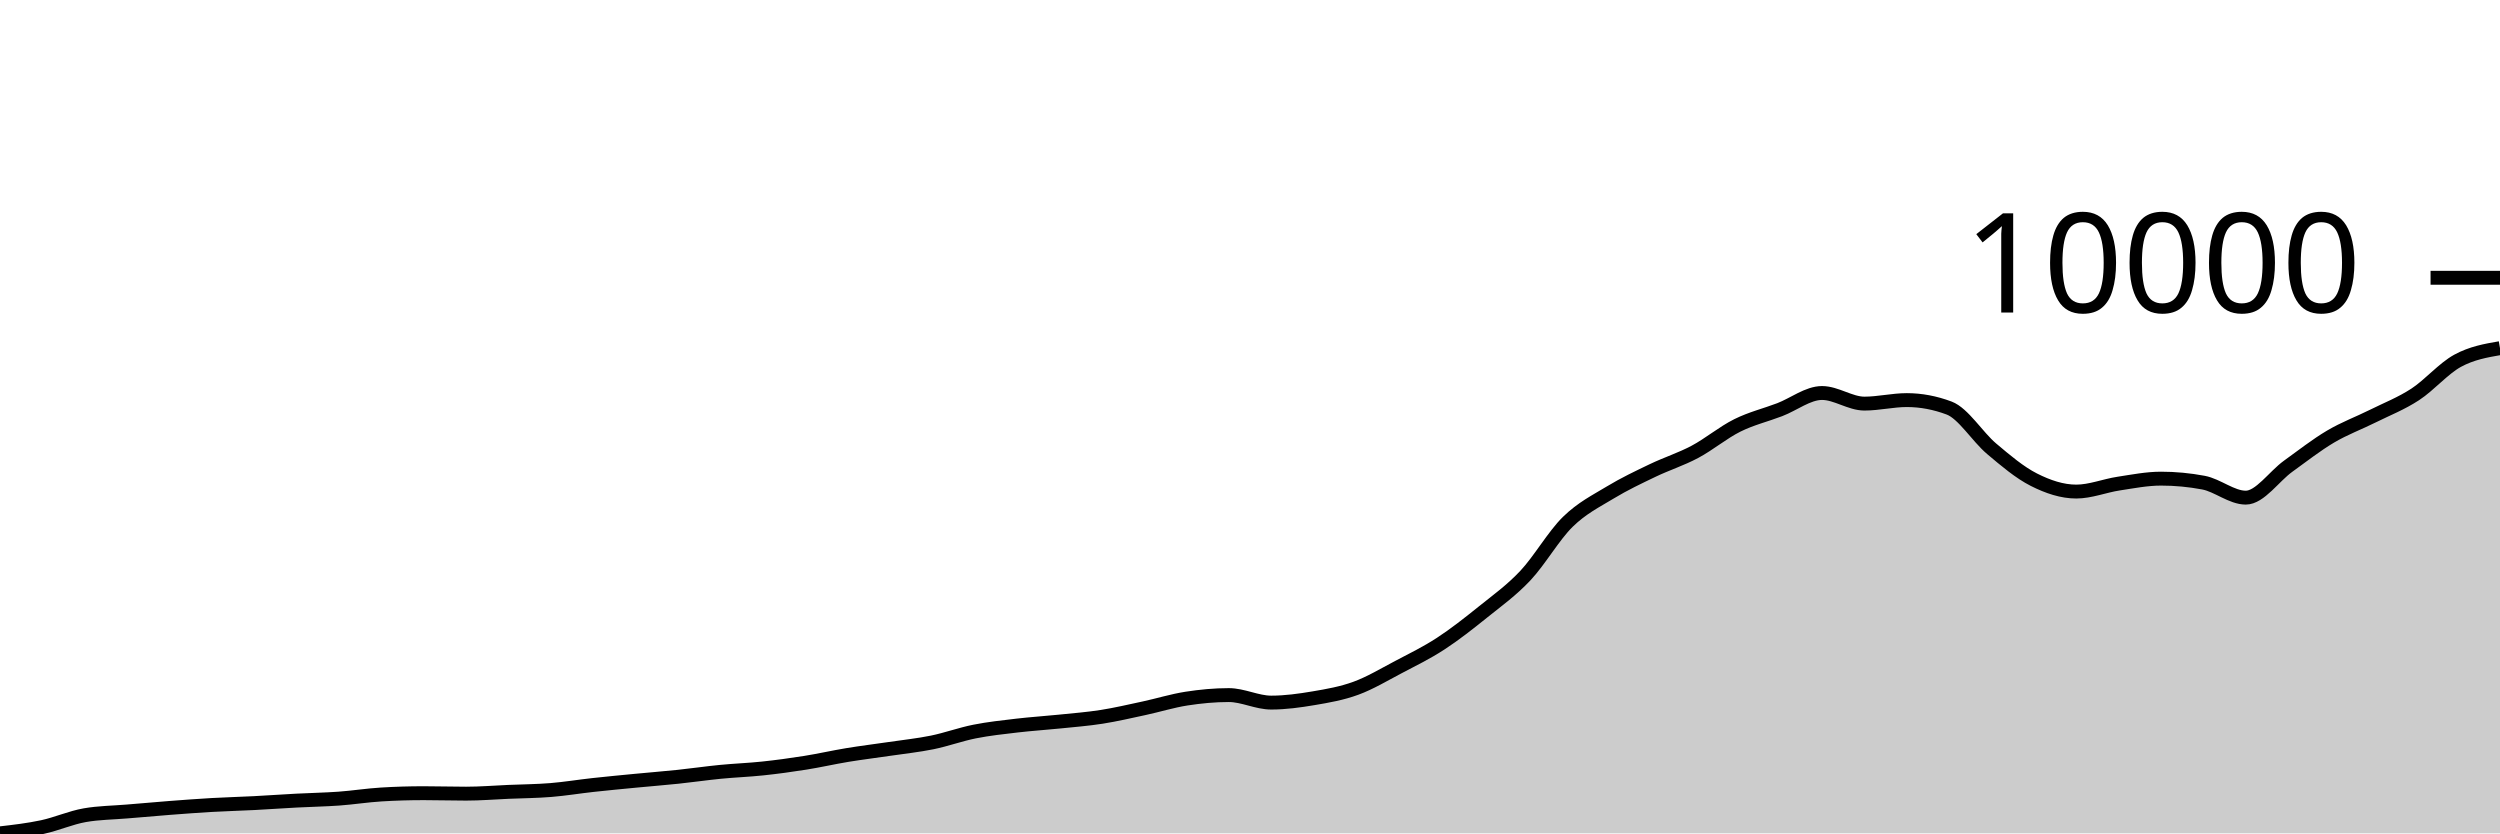
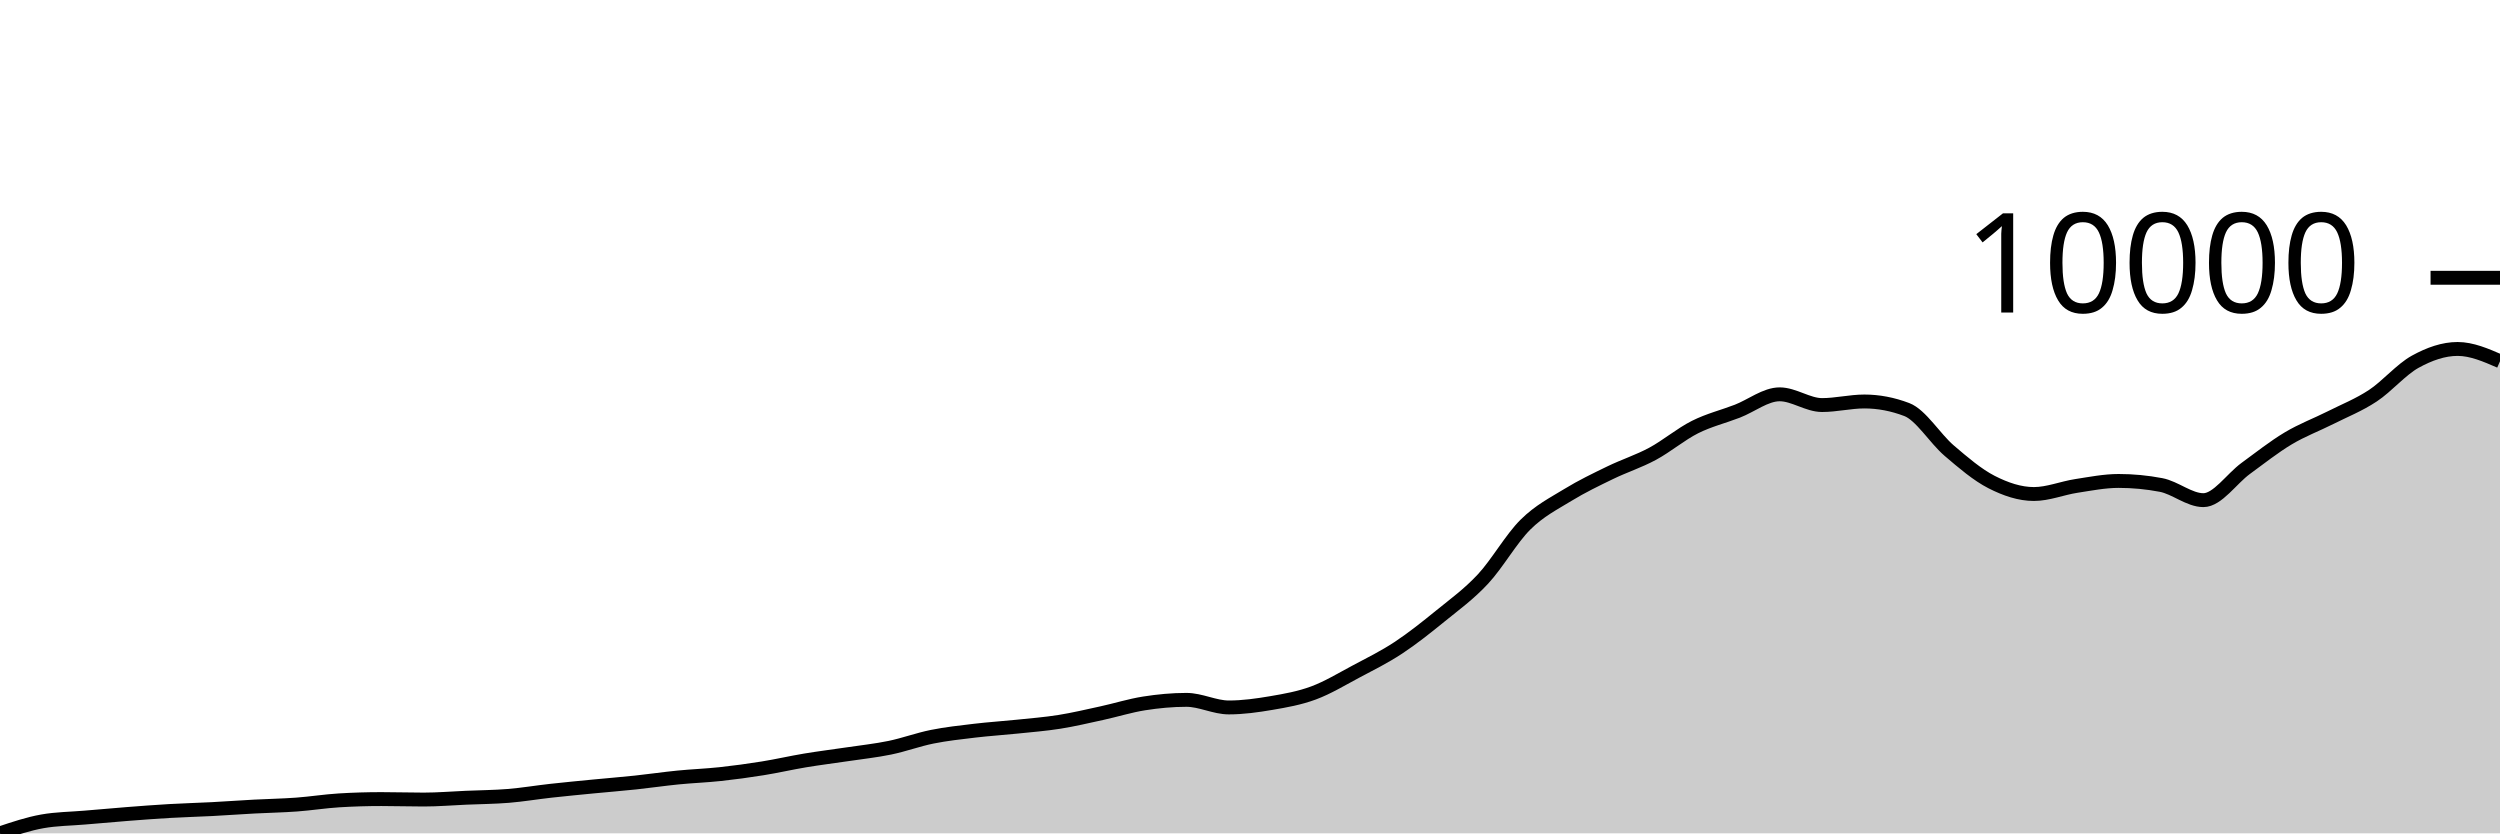
<svg xmlns="http://www.w3.org/2000/svg" viewBox="0 0 180 60">
  <g transform="translate(0,20)">
-     <path class="area" fill="rgba(0, 0, 0, 0.2)" d="M0,40C1.017,39.883,2.034,39.765,3.051,39.548C4.068,39.33,5.085,38.874,6.102,38.695C7.119,38.516,8.136,38.513,9.153,38.426C10.169,38.339,11.186,38.25,12.203,38.172C13.22,38.095,14.237,38.017,15.254,37.959C16.271,37.901,17.288,37.876,18.305,37.823C19.322,37.77,20.339,37.697,21.356,37.643C22.373,37.589,23.39,37.573,24.407,37.5C25.424,37.426,26.441,37.263,27.458,37.202C28.475,37.14,29.492,37.11,30.508,37.11C31.525,37.11,32.542,37.143,33.559,37.143C34.576,37.143,35.593,37.058,36.61,37.014C37.627,36.971,38.644,36.965,39.661,36.882C40.678,36.799,41.695,36.629,42.712,36.518C43.729,36.406,44.746,36.311,45.763,36.213C46.78,36.114,47.797,36.036,48.814,35.929C49.831,35.823,50.847,35.673,51.864,35.573C52.881,35.473,53.898,35.438,54.915,35.33C55.932,35.222,56.949,35.084,57.966,34.922C58.983,34.76,60,34.527,61.017,34.359C62.034,34.192,63.051,34.069,64.068,33.918C65.085,33.767,66.102,33.662,67.119,33.455C68.136,33.247,69.153,32.874,70.169,32.671C71.186,32.469,72.203,32.361,73.22,32.241C74.237,32.122,75.254,32.059,76.271,31.954C77.288,31.85,78.305,31.772,79.322,31.612C80.339,31.452,81.356,31.213,82.373,30.995C83.39,30.776,84.407,30.458,85.424,30.3C86.441,30.142,87.458,30.046,88.475,30.046C89.492,30.046,90.508,30.587,91.525,30.587C92.542,30.587,93.559,30.446,94.576,30.274C95.593,30.102,96.61,29.926,97.627,29.553C98.644,29.18,99.661,28.57,100.678,28.035C101.695,27.5,102.712,27.006,103.729,26.343C104.746,25.681,105.763,24.877,106.78,24.06C107.797,23.242,108.814,22.519,109.831,21.438C110.847,20.357,111.864,18.569,112.881,17.573C113.898,16.577,114.915,16.078,115.932,15.462C116.949,14.846,117.966,14.366,118.983,13.878C120,13.389,121.017,13.073,122.034,12.532C123.051,11.991,124.068,11.136,125.085,10.631C126.102,10.125,127.119,9.887,128.136,9.498C129.153,9.109,130.169,8.296,131.186,8.296C132.203,8.296,133.22,9.06,134.237,9.06C135.254,9.06,136.271,8.807,137.288,8.807C138.305,8.807,139.322,8.998,140.339,9.38C141.356,9.763,142.373,11.444,143.39,12.304C144.407,13.164,145.424,14.025,146.441,14.539C147.458,15.054,148.475,15.393,149.492,15.393C150.508,15.393,151.525,14.974,152.542,14.819C153.559,14.664,154.576,14.462,155.593,14.462C156.61,14.462,157.627,14.558,158.644,14.749C159.661,14.94,160.678,15.83,161.695,15.83C162.712,15.83,163.729,14.301,164.746,13.569C165.763,12.836,166.78,12.038,167.797,11.436C168.814,10.834,169.831,10.465,170.847,9.958C171.864,9.451,172.881,9.059,173.898,8.395C174.915,7.731,175.932,6.53,176.949,5.975C177.966,5.421,178.983,5.244,180,5.067L180,40C178.983,40,177.966,40,176.949,40C175.932,40,174.915,40,173.898,40C172.881,40,171.864,40,170.847,40C169.831,40,168.814,40,167.797,40C166.78,40,165.763,40,164.746,40C163.729,40,162.712,40,161.695,40C160.678,40,159.661,40,158.644,40C157.627,40,156.61,40,155.593,40C154.576,40,153.559,40,152.542,40C151.525,40,150.508,40,149.492,40C148.475,40,147.458,40,146.441,40C145.424,40,144.407,40,143.39,40C142.373,40,141.356,40,140.339,40C139.322,40,138.305,40,137.288,40C136.271,40,135.254,40,134.237,40C133.22,40,132.203,40,131.186,40C130.169,40,129.153,40,128.136,40C127.119,40,126.102,40,125.085,40C124.068,40,123.051,40,122.034,40C121.017,40,120,40,118.983,40C117.966,40,116.949,40,115.932,40C114.915,40,113.898,40,112.881,40C111.864,40,110.847,40,109.831,40C108.814,40,107.797,40,106.78,40C105.763,40,104.746,40,103.729,40C102.712,40,101.695,40,100.678,40C99.661,40,98.644,40,97.627,40C96.61,40,95.593,40,94.576,40C93.559,40,92.542,40,91.525,40C90.508,40,89.492,40,88.475,40C87.458,40,86.441,40,85.424,40C84.407,40,83.39,40,82.373,40C81.356,40,80.339,40,79.322,40C78.305,40,77.288,40,76.271,40C75.254,40,74.237,40,73.22,40C72.203,40,71.186,40,70.169,40C69.153,40,68.136,40,67.119,40C66.102,40,65.085,40,64.068,40C63.051,40,62.034,40,61.017,40C60,40,58.983,40,57.966,40C56.949,40,55.932,40,54.915,40C53.898,40,52.881,40,51.864,40C50.847,40,49.831,40,48.814,40C47.797,40,46.78,40,45.763,40C44.746,40,43.729,40,42.712,40C41.695,40,40.678,40,39.661,40C38.644,40,37.627,40,36.61,40C35.593,40,34.576,40,33.559,40C32.542,40,31.525,40,30.508,40C29.492,40,28.475,40,27.458,40C26.441,40,25.424,40,24.407,40C23.39,40,22.373,40,21.356,40C20.339,40,19.322,40,18.305,40C17.288,40,16.271,40,15.254,40C14.237,40,13.22,40,12.203,40C11.186,40,10.169,40,9.153,40C8.136,40,7.119,40,6.102,40C5.085,40,4.068,40,3.051,40C2.034,40,1.017,40,0,40Z" />
-     <path class="line" stroke="black" fill="none" d="M0,40C1.017,39.883,2.034,39.765,3.051,39.548C4.068,39.33,5.085,38.874,6.102,38.695C7.119,38.516,8.136,38.513,9.153,38.426C10.169,38.339,11.186,38.25,12.203,38.172C13.22,38.095,14.237,38.017,15.254,37.959C16.271,37.901,17.288,37.876,18.305,37.823C19.322,37.77,20.339,37.697,21.356,37.643C22.373,37.589,23.39,37.573,24.407,37.5C25.424,37.426,26.441,37.263,27.458,37.202C28.475,37.14,29.492,37.11,30.508,37.11C31.525,37.11,32.542,37.143,33.559,37.143C34.576,37.143,35.593,37.058,36.61,37.014C37.627,36.971,38.644,36.965,39.661,36.882C40.678,36.799,41.695,36.629,42.712,36.518C43.729,36.406,44.746,36.311,45.763,36.213C46.78,36.114,47.797,36.036,48.814,35.929C49.831,35.823,50.847,35.673,51.864,35.573C52.881,35.473,53.898,35.438,54.915,35.33C55.932,35.222,56.949,35.084,57.966,34.922C58.983,34.76,60,34.527,61.017,34.359C62.034,34.192,63.051,34.069,64.068,33.918C65.085,33.767,66.102,33.662,67.119,33.455C68.136,33.247,69.153,32.874,70.169,32.671C71.186,32.469,72.203,32.361,73.22,32.241C74.237,32.122,75.254,32.059,76.271,31.954C77.288,31.85,78.305,31.772,79.322,31.612C80.339,31.452,81.356,31.213,82.373,30.995C83.39,30.776,84.407,30.458,85.424,30.3C86.441,30.142,87.458,30.046,88.475,30.046C89.492,30.046,90.508,30.587,91.525,30.587C92.542,30.587,93.559,30.446,94.576,30.274C95.593,30.102,96.61,29.926,97.627,29.553C98.644,29.18,99.661,28.57,100.678,28.035C101.695,27.5,102.712,27.006,103.729,26.343C104.746,25.681,105.763,24.877,106.78,24.06C107.797,23.242,108.814,22.519,109.831,21.438C110.847,20.357,111.864,18.569,112.881,17.573C113.898,16.577,114.915,16.078,115.932,15.462C116.949,14.846,117.966,14.366,118.983,13.878C120,13.389,121.017,13.073,122.034,12.532C123.051,11.991,124.068,11.136,125.085,10.631C126.102,10.125,127.119,9.887,128.136,9.498C129.153,9.109,130.169,8.296,131.186,8.296C132.203,8.296,133.22,9.06,134.237,9.06C135.254,9.06,136.271,8.807,137.288,8.807C138.305,8.807,139.322,8.998,140.339,9.38C141.356,9.763,142.373,11.444,143.39,12.304C144.407,13.164,145.424,14.025,146.441,14.539C147.458,15.054,148.475,15.393,149.492,15.393C150.508,15.393,151.525,14.974,152.542,14.819C153.559,14.664,154.576,14.462,155.593,14.462C156.61,14.462,157.627,14.558,158.644,14.749C159.661,14.94,160.678,15.83,161.695,15.83C162.712,15.83,163.729,14.301,164.746,13.569C165.763,12.836,166.78,12.038,167.797,11.436C168.814,10.834,169.831,10.465,170.847,9.958C171.864,9.451,172.881,9.059,173.898,8.395C174.915,7.731,175.932,6.53,176.949,5.975C177.966,5.421,178.983,5.244,180,5.067" />
+     <path class="area" fill="rgba(0, 0, 0, 0.2)" d="M0,40C1.017,39.659,2.034,39.318,3.051,39.137C4.068,38.956,5.085,38.954,6.102,38.866C7.119,38.778,8.136,38.688,9.153,38.609C10.169,38.53,11.186,38.452,12.203,38.393C13.22,38.334,14.237,38.309,15.254,38.256C16.271,38.202,17.288,38.128,18.305,38.073C19.322,38.019,20.339,38.003,21.356,37.928C22.373,37.854,23.39,37.689,24.407,37.627C25.424,37.565,26.441,37.534,27.458,37.534C28.475,37.534,29.492,37.568,30.508,37.568C31.525,37.568,32.542,37.481,33.559,37.437C34.576,37.393,35.593,37.387,36.61,37.304C37.627,37.22,38.644,37.048,39.661,36.935C40.678,36.823,41.695,36.726,42.712,36.627C43.729,36.528,44.746,36.448,45.763,36.34C46.78,36.232,47.797,36.081,48.814,35.98C49.831,35.879,50.847,35.844,51.864,35.734C52.881,35.624,53.898,35.485,54.915,35.321C55.932,35.158,56.949,34.921,57.966,34.752C58.983,34.583,60,34.458,61.017,34.306C62.034,34.153,63.051,34.047,64.068,33.837C65.085,33.627,66.102,33.25,67.119,33.045C68.136,32.841,69.153,32.731,70.169,32.61C71.186,32.489,72.203,32.426,73.22,32.32C74.237,32.214,75.254,32.136,76.271,31.974C77.288,31.812,78.305,31.57,79.322,31.349C80.339,31.128,81.356,30.806,82.373,30.646C83.39,30.486,84.407,30.39,85.424,30.39C86.441,30.39,87.458,30.936,88.475,30.936C89.492,30.936,90.508,30.794,91.525,30.62C92.542,30.446,93.559,30.269,94.576,29.891C95.593,29.514,96.61,28.896,97.627,28.355C98.644,27.814,99.661,27.314,100.678,26.644C101.695,25.974,102.712,25.162,103.729,24.335C104.746,23.508,105.763,22.776,106.78,21.683C107.797,20.589,108.814,18.781,109.831,17.774C110.847,16.767,111.864,16.262,112.881,15.639C113.898,15.016,114.915,14.53,115.932,14.036C116.949,13.542,117.966,13.222,118.983,12.675C120,12.128,121.017,11.264,122.034,10.752C123.051,10.241,124.068,10,125.085,9.607C126.102,9.213,127.119,8.391,128.136,8.391C129.153,8.391,130.169,9.164,131.186,9.164C132.203,9.164,133.22,8.907,134.237,8.907C135.254,8.907,136.271,9.101,137.288,9.488C138.305,9.874,139.322,11.575,140.339,12.444C141.356,13.314,142.373,14.185,143.39,14.706C144.407,15.226,145.424,15.569,146.441,15.569C147.458,15.569,148.475,15.145,149.492,14.988C150.508,14.832,151.525,14.628,152.542,14.628C153.559,14.628,154.576,14.724,155.593,14.918C156.61,15.111,157.627,16.011,158.644,16.011C159.661,16.011,160.678,14.465,161.695,13.724C162.712,12.983,163.729,12.175,164.746,11.567C165.763,10.958,166.78,10.584,167.797,10.072C168.814,9.559,169.831,9.162,170.847,8.491C171.864,7.82,172.881,6.605,173.898,6.044C174.915,5.483,175.932,5.125,176.949,5.125C177.966,5.125,178.983,5.568,180,6.01L180,40C178.983,40,177.966,40,176.949,40C175.932,40,174.915,40,173.898,40C172.881,40,171.864,40,170.847,40C169.831,40,168.814,40,167.797,40C166.78,40,165.763,40,164.746,40C163.729,40,162.712,40,161.695,40C160.678,40,159.661,40,158.644,40C157.627,40,156.61,40,155.593,40C154.576,40,153.559,40,152.542,40C151.525,40,150.508,40,149.492,40C148.475,40,147.458,40,146.441,40C145.424,40,144.407,40,143.39,40C142.373,40,141.356,40,140.339,40C139.322,40,138.305,40,137.288,40C136.271,40,135.254,40,134.237,40C133.22,40,132.203,40,131.186,40C130.169,40,129.153,40,128.136,40C127.119,40,126.102,40,125.085,40C124.068,40,123.051,40,122.034,40C121.017,40,120,40,118.983,40C117.966,40,116.949,40,115.932,40C114.915,40,113.898,40,112.881,40C111.864,40,110.847,40,109.831,40C108.814,40,107.797,40,106.78,40C105.763,40,104.746,40,103.729,40C102.712,40,101.695,40,100.678,40C99.661,40,98.644,40,97.627,40C96.61,40,95.593,40,94.576,40C93.559,40,92.542,40,91.525,40C90.508,40,89.492,40,88.475,40C87.458,40,86.441,40,85.424,40C84.407,40,83.39,40,82.373,40C81.356,40,80.339,40,79.322,40C78.305,40,77.288,40,76.271,40C75.254,40,74.237,40,73.22,40C72.203,40,71.186,40,70.169,40C69.153,40,68.136,40,67.119,40C66.102,40,65.085,40,64.068,40C63.051,40,62.034,40,61.017,40C60,40,58.983,40,57.966,40C56.949,40,55.932,40,54.915,40C53.898,40,52.881,40,51.864,40C50.847,40,49.831,40,48.814,40C47.797,40,46.78,40,45.763,40C44.746,40,43.729,40,42.712,40C41.695,40,40.678,40,39.661,40C38.644,40,37.627,40,36.61,40C35.593,40,34.576,40,33.559,40C32.542,40,31.525,40,30.508,40C29.492,40,28.475,40,27.458,40C26.441,40,25.424,40,24.407,40C23.39,40,22.373,40,21.356,40C20.339,40,19.322,40,18.305,40C17.288,40,16.271,40,15.254,40C14.237,40,13.22,40,12.203,40C11.186,40,10.169,40,9.153,40C8.136,40,7.119,40,6.102,40C5.085,40,4.068,40,3.051,40C2.034,40,1.017,40,0,40Z" />
+     <path class="line" stroke="black" fill="none" d="M0,40C1.017,39.659,2.034,39.318,3.051,39.137C4.068,38.956,5.085,38.954,6.102,38.866C7.119,38.778,8.136,38.688,9.153,38.609C10.169,38.53,11.186,38.452,12.203,38.393C13.22,38.334,14.237,38.309,15.254,38.256C16.271,38.202,17.288,38.128,18.305,38.073C19.322,38.019,20.339,38.003,21.356,37.928C22.373,37.854,23.39,37.689,24.407,37.627C25.424,37.565,26.441,37.534,27.458,37.534C28.475,37.534,29.492,37.568,30.508,37.568C31.525,37.568,32.542,37.481,33.559,37.437C34.576,37.393,35.593,37.387,36.61,37.304C37.627,37.22,38.644,37.048,39.661,36.935C40.678,36.823,41.695,36.726,42.712,36.627C43.729,36.528,44.746,36.448,45.763,36.34C46.78,36.232,47.797,36.081,48.814,35.98C49.831,35.879,50.847,35.844,51.864,35.734C52.881,35.624,53.898,35.485,54.915,35.321C55.932,35.158,56.949,34.921,57.966,34.752C58.983,34.583,60,34.458,61.017,34.306C62.034,34.153,63.051,34.047,64.068,33.837C65.085,33.627,66.102,33.25,67.119,33.045C68.136,32.841,69.153,32.731,70.169,32.61C71.186,32.489,72.203,32.426,73.22,32.32C74.237,32.214,75.254,32.136,76.271,31.974C77.288,31.812,78.305,31.57,79.322,31.349C80.339,31.128,81.356,30.806,82.373,30.646C83.39,30.486,84.407,30.39,85.424,30.39C86.441,30.39,87.458,30.936,88.475,30.936C89.492,30.936,90.508,30.794,91.525,30.62C92.542,30.446,93.559,30.269,94.576,29.891C95.593,29.514,96.61,28.896,97.627,28.355C98.644,27.814,99.661,27.314,100.678,26.644C101.695,25.974,102.712,25.162,103.729,24.335C104.746,23.508,105.763,22.776,106.78,21.683C107.797,20.589,108.814,18.781,109.831,17.774C110.847,16.767,111.864,16.262,112.881,15.639C113.898,15.016,114.915,14.53,115.932,14.036C116.949,13.542,117.966,13.222,118.983,12.675C120,12.128,121.017,11.264,122.034,10.752C123.051,10.241,124.068,10,125.085,9.607C126.102,9.213,127.119,8.391,128.136,8.391C129.153,8.391,130.169,9.164,131.186,9.164C132.203,9.164,133.22,8.907,134.237,8.907C135.254,8.907,136.271,9.101,137.288,9.488C138.305,9.874,139.322,11.575,140.339,12.444C141.356,13.314,142.373,14.185,143.39,14.706C144.407,15.226,145.424,15.569,146.441,15.569C147.458,15.569,148.475,15.145,149.492,14.988C150.508,14.832,151.525,14.628,152.542,14.628C153.559,14.628,154.576,14.724,155.593,14.918C156.61,15.111,157.627,16.011,158.644,16.011C159.661,16.011,160.678,14.465,161.695,13.724C162.712,12.983,163.729,12.175,164.746,11.567C165.763,10.958,166.78,10.584,167.797,10.072C168.814,9.559,169.831,9.162,170.847,8.491C171.864,7.82,172.881,6.605,173.898,6.044C174.915,5.483,175.932,5.125,176.949,5.125C177.966,5.125,178.983,5.568,180,6.01" />
    <path class="axis-ceiling" stroke-width="1" stroke="black" fill="none" d="M175,0L180,0" />
    <text class="axis-ceiling-label" font-family="sans-serif" text-anchor="end" font-size="10px" x="170" y="2.5">10000</text>
  </g>
</svg>
